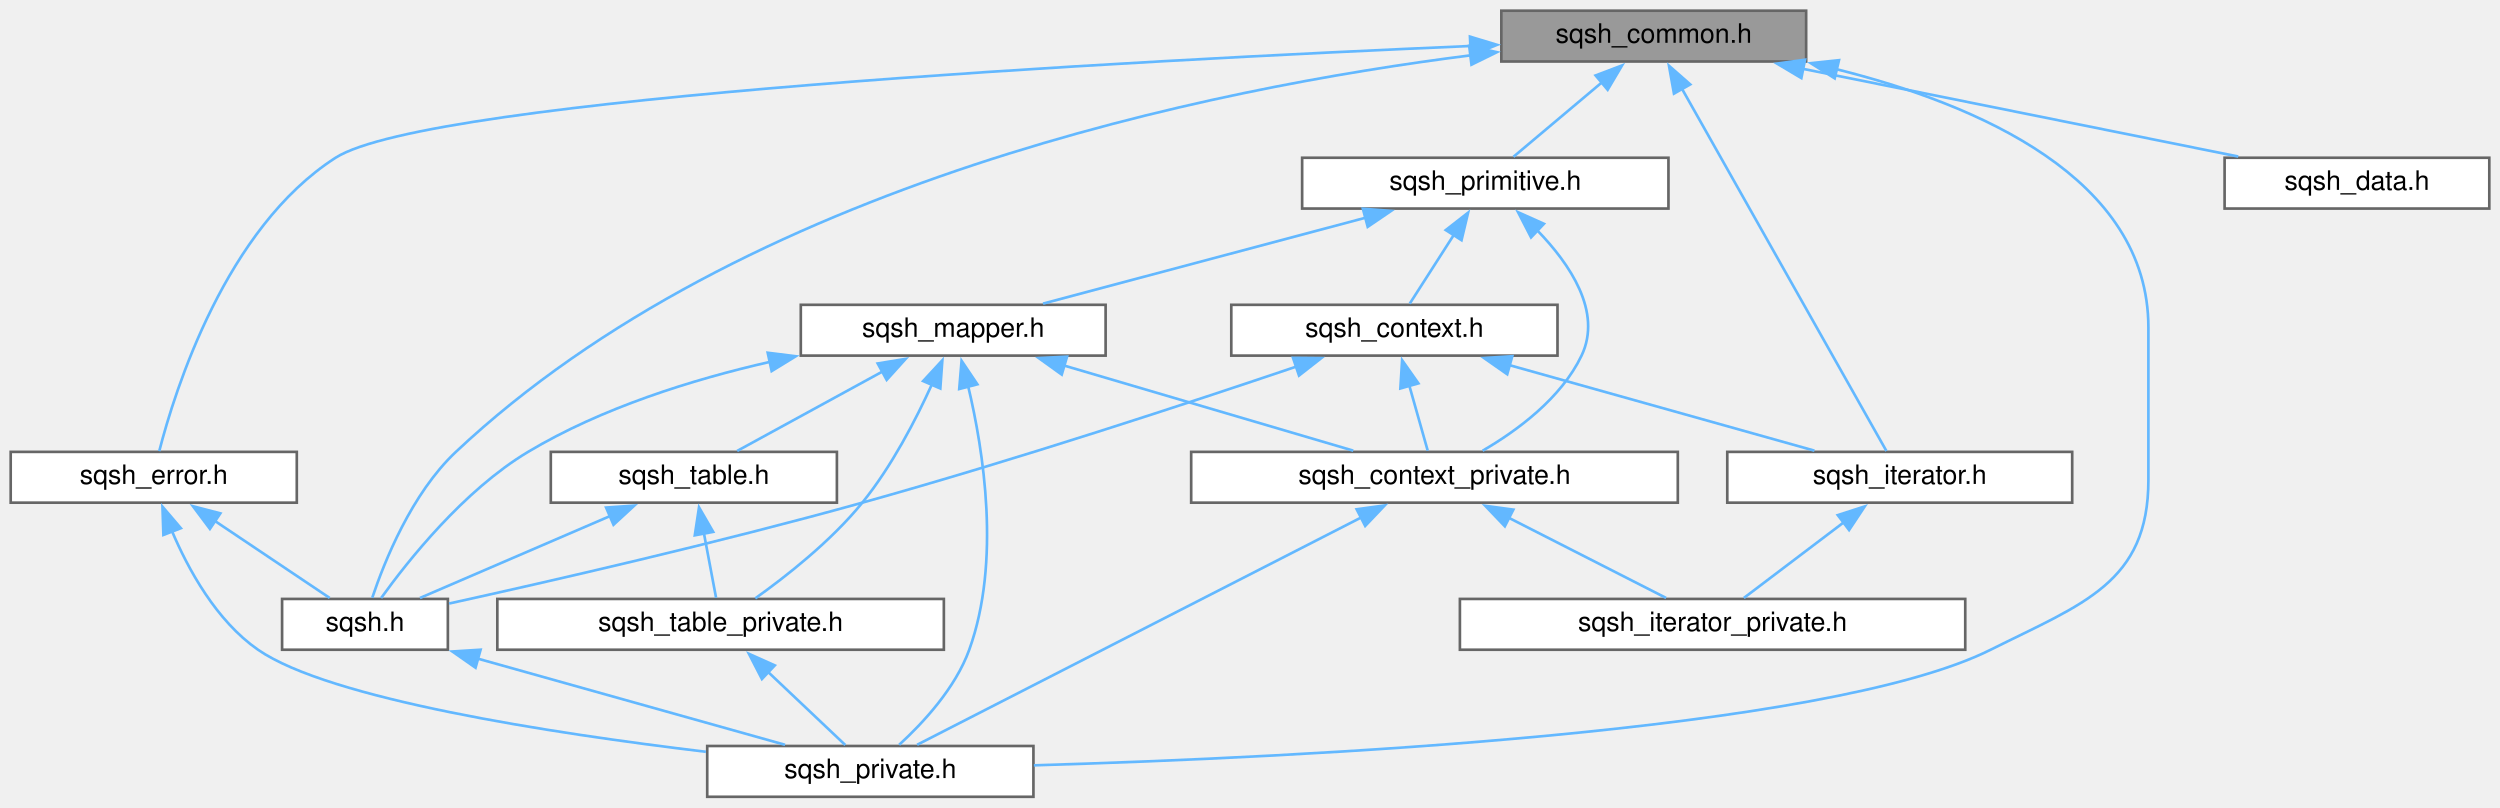
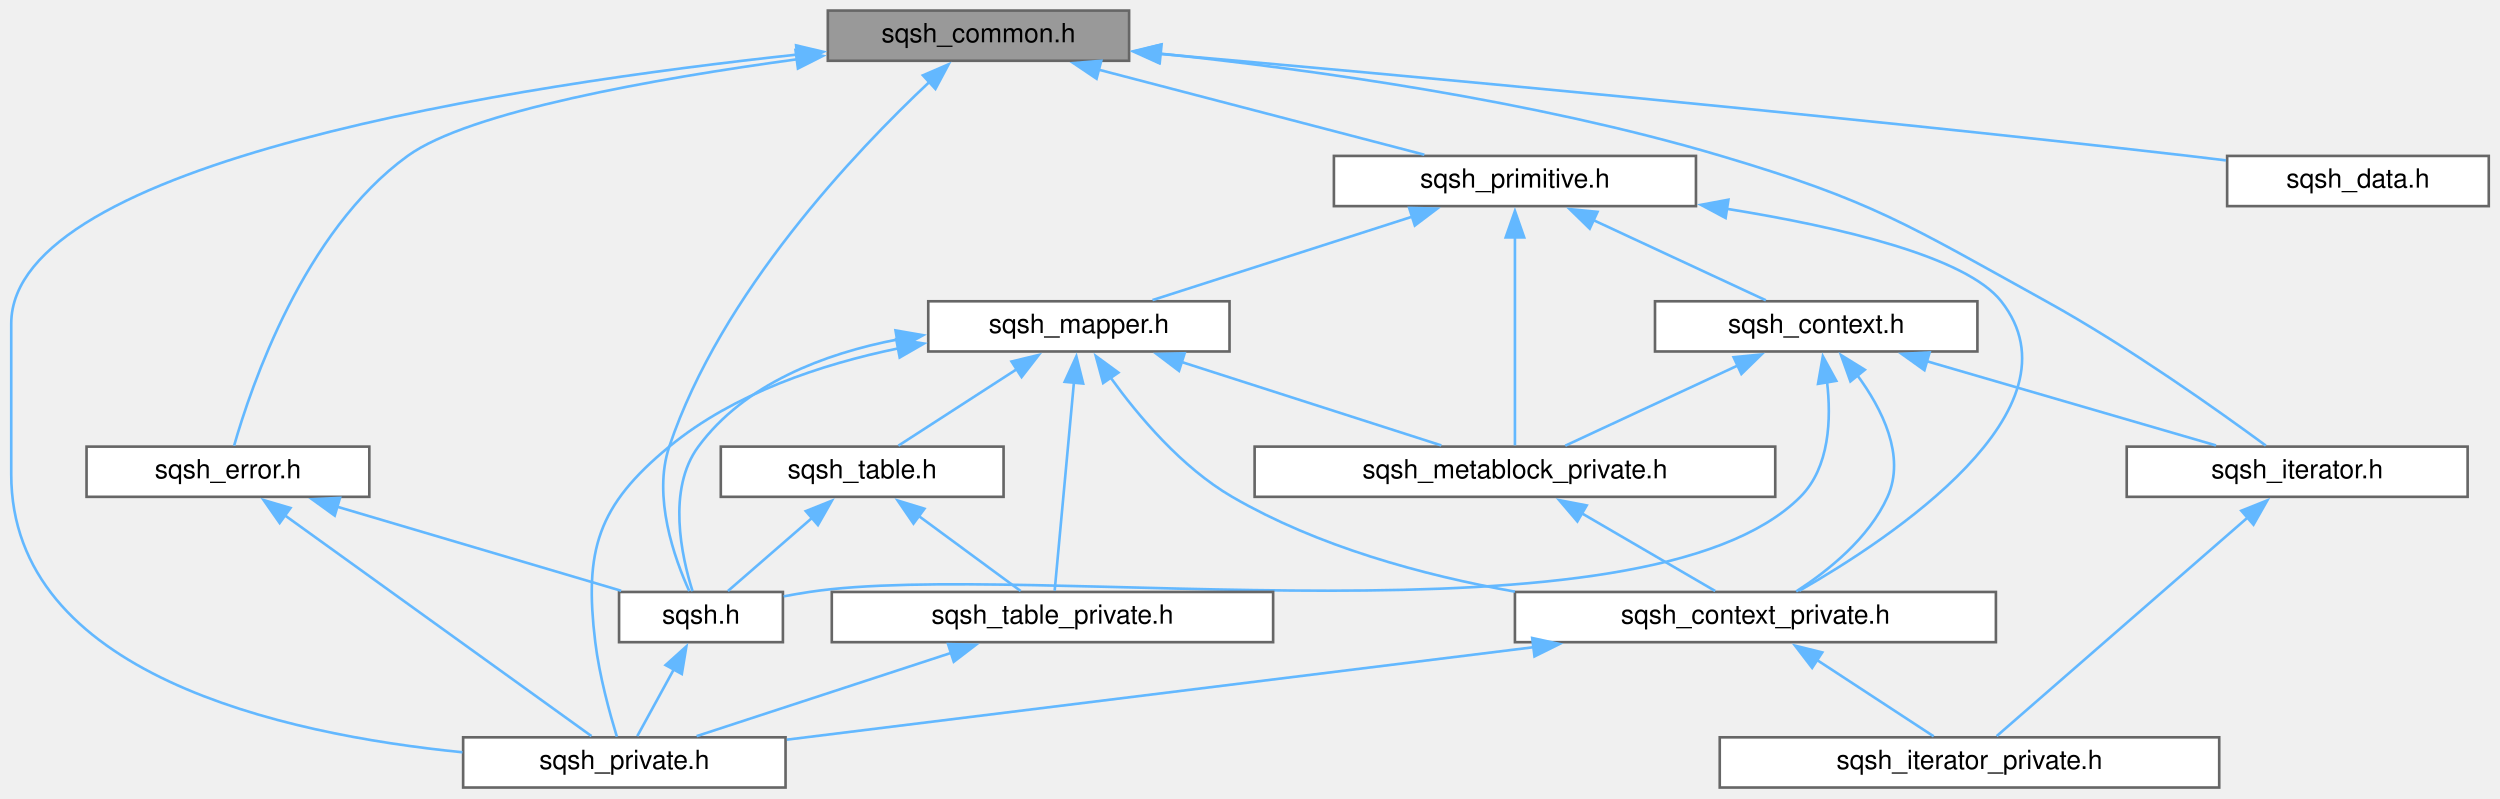
- <svg xmlns="http://www.w3.org/2000/svg" xmlns:xlink="http://www.w3.org/1999/xlink" width="935pt" height="302pt" viewBox="0.00 0.00 935.00 302.00">
+ <svg xmlns="http://www.w3.org/2000/svg" xmlns:xlink="http://www.w3.org/1999/xlink" width="946pt" height="302pt" viewBox="0.00 0.00 945.50 302.00">
  <g id="graph0" class="graph" transform="scale(1 1) rotate(0) translate(4 298)">
    <g id="node1" class="node">
      <g id="a_node1">
        <a xlink:title=" ">
-           <polygon fill="#999999" stroke="#666666" points="671.5,-294 557.5,-294 557.5,-275 671.5,-275 671.5,-294" />
-           <text text-anchor="middle" x="614.5" y="-282" font-family="Helvetica,sans-Serif" font-size="10.00">sqsh_common.h</text>
+           <polygon fill="#999999" stroke="#666666" points="423,-294 309,-294 309,-275 423,-275 423,-294" />
+           <text text-anchor="middle" x="366" y="-282" font-family="Helvetica,sans-Serif" font-size="10.00">sqsh_common.h</text>
        </a>
      </g>
    </g>
    <g id="node2" class="node">
      <g id="a_node2">
        <a xlink:href="sqsh_8h.html" target="_top" xlink:title=" ">
-           <polygon fill="white" stroke="#666666" points="163.5,-74 101.5,-74 101.5,-55 163.5,-55 163.5,-74" />
-           <text text-anchor="middle" x="132.5" y="-62" font-family="Helvetica,sans-Serif" font-size="10.00">sqsh.h</text>
+           <polygon fill="white" stroke="#666666" points="292,-74 230,-74 230,-55 292,-55 292,-74" />
+           <text text-anchor="middle" x="261" y="-62" font-family="Helvetica,sans-Serif" font-size="10.00">sqsh.h</text>
        </a>
      </g>
    </g>
    <g id="edge1" class="edge">
-       <path fill="none" stroke="#63b8ff" d="M545.98,-277.3C449.56,-265.11 273.64,-229.72 166.5,-129 149.92,-113.41 139.73,-87.89 135.22,-74.44" />
-       <polygon fill="#63b8ff" stroke="#63b8ff" points="545.49,-280.76 555.84,-278.49 546.33,-273.81 545.49,-280.76" />
+       <path fill="none" stroke="#63b8ff" d="M347.39,-266.95C319.62,-240.87 268.54,-187.17 249,-129 242.64,-110.07 250.93,-86.76 256.57,-74.32" />
+       <polygon fill="#63b8ff" stroke="#63b8ff" points="344.98,-269.49 354.71,-273.68 349.71,-264.34 344.98,-269.49" />
    </g>
    <g id="node3" class="node">
      <g id="a_node3">
        <a xlink:href="sqsh__private_8h.html" target="_top" xlink:title=" ">
-           <polygon fill="white" stroke="#666666" points="382.5,-19 260.5,-19 260.5,0 382.5,0 382.5,-19" />
-           <text text-anchor="middle" x="321.5" y="-7" font-family="Helvetica,sans-Serif" font-size="10.00">sqsh_private.h</text>
-         </a>
-       </g>
-     </g>
-     <g id="edge26" class="edge">
-       <path fill="none" stroke="#63b8ff" d="M682.82,-272.12C735.53,-258.97 799.5,-231.49 799.5,-175.5 799.5,-175.5 799.5,-175.5 799.5,-118.5 799.5,-79.98 774.95,-72.24 740.5,-55 679.25,-24.35 483.43,-14.73 382.67,-11.77" />
-       <polygon fill="#63b8ff" stroke="#63b8ff" points="682.18,-268.68 673.24,-274.37 683.78,-275.49 682.18,-268.68" />
+           <polygon fill="white" stroke="#666666" points="293,-19 171,-19 171,0 293,0 293,-19" />
+           <text text-anchor="middle" x="232" y="-7" font-family="Helvetica,sans-Serif" font-size="10.00">sqsh_private.h</text>
+         </a>
+       </g>
+     </g>
+     <g id="edge30" class="edge">
+       <path fill="none" stroke="#63b8ff" d="M297.59,-277.37C191.65,-265.97 0,-236.86 0,-175.5 0,-175.5 0,-175.5 0,-118.5 0,-43.08 102.01,-20.2 170.74,-13.34" />
+       <polygon fill="#63b8ff" stroke="#63b8ff" points="297,-280.83 307.31,-278.39 297.73,-273.87 297,-280.83" />
    </g>
    <g id="node4" class="node">
      <g id="a_node4">
        <a xlink:href="sqsh__data_8h.html" target="_top" xlink:title=" ">
-           <polygon fill="white" stroke="#666666" points="927,-239 828,-239 828,-220 927,-220 927,-239" />
-           <text text-anchor="middle" x="877.5" y="-227" font-family="Helvetica,sans-Serif" font-size="10.00">sqsh_data.h</text>
+           <polygon fill="white" stroke="#666666" points="937.5,-239 838.5,-239 838.5,-220 937.5,-220 937.5,-239" />
+           <text text-anchor="middle" x="888" y="-227" font-family="Helvetica,sans-Serif" font-size="10.00">sqsh_data.h</text>
        </a>
      </g>
    </g>
    <g id="edge3" class="edge">
-       <path fill="none" stroke="#63b8ff" d="M670.36,-272.24C718.9,-262.46 788.28,-248.48 833.11,-239.45" />
-       <polygon fill="#63b8ff" stroke="#63b8ff" points="669.71,-268.8 660.6,-274.21 671.09,-275.67 669.71,-268.8" />
+       <path fill="none" stroke="#63b8ff" d="M434.55,-277.6C524.17,-269.71 686,-254.86 824,-239 828.57,-238.48 833.31,-237.9 838.06,-237.31" />
+       <polygon fill="#63b8ff" stroke="#63b8ff" points="434.35,-274.1 424.7,-278.46 434.97,-281.07 434.35,-274.1" />
    </g>
    <g id="node5" class="node">
      <g id="a_node5">
        <a xlink:href="sqsh__error_8h.html" target="_top" xlink:title=" ">
-           <polygon fill="white" stroke="#666666" points="107,-129 0,-129 0,-110 107,-110 107,-129" />
-           <text text-anchor="middle" x="53.5" y="-117" font-family="Helvetica,sans-Serif" font-size="10.00">sqsh_error.h</text>
+           <polygon fill="white" stroke="#666666" points="135.5,-129 28.5,-129 28.5,-110 135.5,-110 135.5,-129" />
+           <text text-anchor="middle" x="82" y="-117" font-family="Helvetica,sans-Serif" font-size="10.00">sqsh_error.h</text>
        </a>
      </g>
    </g>
    <g id="edge4" class="edge">
-       <path fill="none" stroke="#63b8ff" d="M545.92,-280.8C418.83,-275.3 156.41,-261.37 121.5,-239 80.36,-212.64 61.4,-151.97 55.56,-129.28" />
-       <polygon fill="#63b8ff" stroke="#63b8ff" points="545.76,-284.3 555.9,-281.23 546.06,-277.31 545.76,-284.3" />
+       <path fill="none" stroke="#63b8ff" d="M297.36,-275.57C243.27,-268.19 173.24,-255.82 150,-239 110.61,-210.49 90.7,-151.65 84.33,-129.34" />
+       <polygon fill="#63b8ff" stroke="#63b8ff" points="296.77,-279.02 307.14,-276.86 297.69,-272.08 296.77,-279.02" />
    </g>
    <g id="node6" class="node">
      <g id="a_node6">
        <a xlink:href="sqsh__iterator_8h.html" target="_top" xlink:title=" ">
-           <polygon fill="white" stroke="#666666" points="771,-129 642,-129 642,-110 771,-110 771,-129" />
-           <text text-anchor="middle" x="706.5" y="-117" font-family="Helvetica,sans-Serif" font-size="10.00">sqsh_iterator.h</text>
+           <polygon fill="white" stroke="#666666" points="929.5,-129 800.5,-129 800.5,-110 929.5,-110 929.5,-129" />
+           <text text-anchor="middle" x="865" y="-117" font-family="Helvetica,sans-Serif" font-size="10.00">sqsh_iterator.h</text>
        </a>
      </g>
    </g>
    <g id="edge7" class="edge">
-       <path fill="none" stroke="#63b8ff" d="M625.04,-264.83C644.88,-229.67 687.08,-154.9 701.53,-129.31" />
-       <polygon fill="#63b8ff" stroke="#63b8ff" points="622.06,-262.99 620.19,-273.42 628.15,-266.43 622.06,-262.99" />
+       <path fill="none" stroke="#63b8ff" d="M434.65,-277.73C492.24,-271.68 576.2,-260.03 647,-239 704.4,-221.95 717.59,-212.96 770,-184 801.25,-166.73 835.52,-142.35 853.12,-129.4" />
+       <polygon fill="#63b8ff" stroke="#63b8ff" points="434.59,-274.21 425,-278.71 435.3,-281.18 434.59,-274.21" />
    </g>
    <g id="node8" class="node">
      <g id="a_node8">
        <a xlink:href="sqsh__primitive_8h.html" target="_top" xlink:title=" ">
-           <polygon fill="white" stroke="#666666" points="620,-239 483,-239 483,-220 620,-220 620,-239" />
-           <text text-anchor="middle" x="551.5" y="-227" font-family="Helvetica,sans-Serif" font-size="10.00">sqsh_primitive.h</text>
+           <polygon fill="white" stroke="#666666" points="637.5,-239 500.5,-239 500.5,-220 637.5,-220 637.5,-239" />
+           <text text-anchor="middle" x="569" y="-227" font-family="Helvetica,sans-Serif" font-size="10.00">sqsh_primitive.h</text>
        </a>
      </g>
    </g>
    <g id="edge9" class="edge">
-       <path fill="none" stroke="#63b8ff" d="M595.32,-267.37C584.38,-258.16 571.09,-246.98 562.03,-239.36" />
-       <polygon fill="#63b8ff" stroke="#63b8ff" points="592.75,-269.78 602.65,-273.53 597.26,-264.42 592.75,-269.78" />
+       <path fill="none" stroke="#63b8ff" d="M411.51,-271.62C448.84,-261.87 500.86,-248.29 534.73,-239.45" />
+       <polygon fill="#63b8ff" stroke="#63b8ff" points="410.69,-268.21 401.9,-274.13 412.46,-274.99 410.69,-268.21" />
    </g>
    <g id="edge2" class="edge">
-       <path fill="none" stroke="#63b8ff" d="M174.47,-51.73C209.26,-41.98 257.96,-28.32 289.61,-19.44" />
-       <polygon fill="#63b8ff" stroke="#63b8ff" points="173.85,-48.27 165.17,-54.34 175.74,-55.01 173.85,-48.27" />
+       <path fill="none" stroke="#63b8ff" d="M250.76,-44.79C246.05,-36.18 240.68,-26.36 236.89,-19.44" />
+       <polygon fill="#63b8ff" stroke="#63b8ff" points="247.61,-46.33 255.48,-53.42 253.75,-42.97 247.61,-46.33" />
    </g>
    <g id="edge5" class="edge">
-       <path fill="none" stroke="#63b8ff" d="M76.32,-103.19C90.26,-93.84 107.6,-82.21 119.3,-74.36" />
-       <polygon fill="#63b8ff" stroke="#63b8ff" points="74.51,-100.19 68.16,-108.67 78.41,-106 74.51,-100.19" />
+       <path fill="none" stroke="#63b8ff" d="M122.98,-106.36C155.83,-96.64 201.18,-83.21 230.79,-74.45" />
+       <polygon fill="#63b8ff" stroke="#63b8ff" points="122.41,-102.88 113.82,-109.08 124.4,-109.6 122.41,-102.88" />
    </g>
    <g id="edge6" class="edge">
-       <path fill="none" stroke="#63b8ff" d="M60.22,-99.59C66.36,-85.1 76.89,-65.81 92.5,-55 119.09,-36.57 201.67,-23.82 260,-16.83" />
-       <polygon fill="#63b8ff" stroke="#63b8ff" points="57.11,-97.93 56.76,-108.52 63.64,-100.45 57.11,-97.93" />
+       <path fill="none" stroke="#63b8ff" d="M103.61,-102.94C135.47,-80 194.03,-37.84 219.56,-19.46" />
+       <polygon fill="#63b8ff" stroke="#63b8ff" points="101.57,-100.09 95.5,-108.78 105.66,-105.77 101.57,-100.09" />
    </g>
    <g id="node7" class="node">
      <g id="a_node7">
        <a xlink:href="sqsh__iterator__private_8h.html" target="_top" xlink:title=" ">
-           <polygon fill="white" stroke="#666666" points="731,-74 542,-74 542,-55 731,-55 731,-74" />
-           <text text-anchor="middle" x="636.5" y="-62" font-family="Helvetica,sans-Serif" font-size="10.00">sqsh_iterator_private.h</text>
+           <polygon fill="white" stroke="#666666" points="835.5,-19 646.5,-19 646.5,0 835.5,0 835.5,-19" />
+           <text text-anchor="middle" x="741" y="-7" font-family="Helvetica,sans-Serif" font-size="10.00">sqsh_iterator_private.h</text>
        </a>
      </g>
    </g>
    <g id="edge8" class="edge">
-       <path fill="none" stroke="#63b8ff" d="M685.55,-102.64C673.33,-93.39 658.36,-82.05 648.2,-74.36" />
-       <polygon fill="#63b8ff" stroke="#63b8ff" points="683.33,-105.35 693.42,-108.6 687.56,-99.77 683.33,-105.35" />
+       <path fill="none" stroke="#63b8ff" d="M846.45,-102.34C819.97,-79.28 772.21,-37.68 751.29,-19.46" />
+       <polygon fill="#63b8ff" stroke="#63b8ff" points="843.87,-104.74 853.71,-108.67 848.47,-99.46 843.87,-104.74" />
    </g>
    <g id="node9" class="node">
      <g id="a_node9">
        <a xlink:href="sqsh__context_8h.html" target="_top" xlink:title=" ">
-           <polygon fill="white" stroke="#666666" points="578.5,-184 456.5,-184 456.5,-165 578.5,-165 578.5,-184" />
-           <text text-anchor="middle" x="517.5" y="-172" font-family="Helvetica,sans-Serif" font-size="10.00">sqsh_context.h</text>
+           <polygon fill="white" stroke="#666666" points="744,-184 622,-184 622,-165 744,-165 744,-184" />
+           <text text-anchor="middle" x="683" y="-172" font-family="Helvetica,sans-Serif" font-size="10.00">sqsh_context.h</text>
        </a>
      </g>
    </g>
    <g id="edge10" class="edge">
-       <path fill="none" stroke="#63b8ff" d="M539.68,-210.08C534.11,-201.4 527.72,-191.44 523.24,-184.44" />
-       <polygon fill="#63b8ff" stroke="#63b8ff" points="536.72,-211.95 545.07,-218.47 542.61,-208.17 536.72,-211.95" />
+       <path fill="none" stroke="#63b8ff" d="M598.76,-214.67C619.36,-205.09 646.17,-192.62 663.95,-184.36" />
+       <polygon fill="#63b8ff" stroke="#63b8ff" points="597.3,-211.48 589.71,-218.87 600.25,-217.83 597.3,-211.48" />
    </g>
    <g id="node10" class="node">
      <g id="a_node10">
        <a xlink:href="sqsh__context__private_8h.html" target="_top" xlink:title=" ">
-           <polygon fill="white" stroke="#666666" points="623.5,-129 441.5,-129 441.5,-110 623.5,-110 623.5,-129" />
-           <text text-anchor="middle" x="532.5" y="-117" font-family="Helvetica,sans-Serif" font-size="10.00">sqsh_context_private.h</text>
-         </a>
-       </g>
-     </g>
-     <g id="edge16" class="edge">
-       <path fill="none" stroke="#63b8ff" d="M570.91,-211.87C583.16,-199.25 595.31,-181.36 587.5,-165 579.88,-149.04 563.43,-136.95 550.5,-129.43" />
-       <polygon fill="#63b8ff" stroke="#63b8ff" points="568.62,-209.21 563.76,-218.63 573.43,-214.3 568.62,-209.21" />
+           <polygon fill="white" stroke="#666666" points="751,-74 569,-74 569,-55 751,-55 751,-74" />
+           <text text-anchor="middle" x="660" y="-62" font-family="Helvetica,sans-Serif" font-size="10.00">sqsh_context_private.h</text>
+         </a>
+       </g>
+     </g>
+     <g id="edge18" class="edge">
+       <path fill="none" stroke="#63b8ff" d="M649.07,-219C692.42,-212.03 739.77,-200.81 753,-184 785.19,-143.1 711.14,-94.18 676.57,-74.43" />
+       <polygon fill="#63b8ff" stroke="#63b8ff" points="648.72,-215.51 639.37,-220.49 649.78,-222.43 648.72,-215.51" />
    </g>
    <g id="node11" class="node">
      <g id="a_node11">
-         <a xlink:href="sqsh__mapper_8h.html" target="_top" xlink:title=" ">
-           <polygon fill="white" stroke="#666666" points="409.5,-184 295.5,-184 295.5,-165 409.5,-165 409.5,-184" />
-           <text text-anchor="middle" x="352.5" y="-172" font-family="Helvetica,sans-Serif" font-size="10.00">sqsh_mapper.h</text>
-         </a>
-       </g>
-     </g>
-     <g id="edge17" class="edge">
-       <path fill="none" stroke="#63b8ff" d="M506.89,-216.62C470.3,-206.87 419.29,-193.29 386.09,-184.45" />
-       <polygon fill="#63b8ff" stroke="#63b8ff" points="505.72,-219.93 516.28,-219.12 507.52,-213.16 505.72,-219.93" />
-     </g>
-     <g id="edge11" class="edge">
-       <path fill="none" stroke="#63b8ff" d="M480.87,-160.91C441.13,-147.47 375.69,-125.94 318.5,-110 264.61,-94.98 201.08,-80.45 163.95,-72.28" />
-       <polygon fill="#63b8ff" stroke="#63b8ff" points="479.58,-164.17 490.17,-164.07 481.83,-157.54 479.58,-164.17" />
-     </g>
-     <g id="edge15" class="edge">
-       <path fill="none" stroke="#63b8ff" d="M560.32,-161.49C595.04,-151.76 643.2,-138.25 674.6,-129.45" />
-       <polygon fill="#63b8ff" stroke="#63b8ff" points="559.7,-158.03 551.02,-164.1 561.59,-164.77 559.7,-158.03" />
-     </g>
-     <g id="edge12" class="edge">
-       <path fill="none" stroke="#63b8ff" d="M523.04,-153.93C525.42,-145.53 528.08,-136.13 529.97,-129.44" />
-       <polygon fill="#63b8ff" stroke="#63b8ff" points="519.74,-152.72 520.39,-163.29 526.48,-154.62 519.74,-152.72" />
-     </g>
-     <g id="edge14" class="edge">
-       <path fill="none" stroke="#63b8ff" d="M505.24,-104.55C461.24,-82.03 375.77,-38.28 339.01,-19.46" />
-       <polygon fill="#63b8ff" stroke="#63b8ff" points="503.39,-107.53 513.89,-108.97 506.58,-101.3 503.39,-107.53" />
-     </g>
-     <g id="edge13" class="edge">
-       <path fill="none" stroke="#63b8ff" d="M560.17,-104.4C578.89,-94.86 603.05,-82.55 619.12,-74.36" />
-       <polygon fill="#63b8ff" stroke="#63b8ff" points="558.81,-101.16 551.49,-108.82 561.99,-107.4 558.81,-101.16" />
-     </g>
-     <g id="edge18" class="edge">
-       <path fill="none" stroke="#63b8ff" d="M284.11,-162.7C254.76,-156.01 220.98,-145.44 193.5,-129 169.36,-114.56 148.41,-88.07 138.53,-74.32" />
-       <polygon fill="#63b8ff" stroke="#63b8ff" points="283.12,-166.07 293.63,-164.76 284.6,-159.22 283.12,-166.07" />
-     </g>
-     <g id="edge20" class="edge">
-       <path fill="none" stroke="#63b8ff" d="M358.07,-153.65C363.83,-129.54 370.42,-87.99 358.5,-55 353.31,-40.64 341.24,-27.64 332.29,-19.45" />
-       <polygon fill="#63b8ff" stroke="#63b8ff" points="354.75,-152.51 355.63,-163.07 361.53,-154.27 354.75,-152.51" />
-     </g>
-     <g id="edge19" class="edge">
-       <path fill="none" stroke="#63b8ff" d="M393.71,-161.36C426.75,-151.64 472.34,-138.21 502.12,-129.45" />
-       <polygon fill="#63b8ff" stroke="#63b8ff" points="393.09,-157.9 384.49,-164.08 395.07,-164.61 393.09,-157.9" />
+         <a xlink:href="sqsh__metablock__private_8h.html" target="_top" xlink:title=" ">
+           <polygon fill="white" stroke="#666666" points="667.5,-129 470.5,-129 470.5,-110 667.5,-110 667.5,-129" />
+           <text text-anchor="middle" x="569" y="-117" font-family="Helvetica,sans-Serif" font-size="10.00">sqsh_metablock_private.h</text>
+         </a>
+       </g>
+     </g>
+     <g id="edge29" class="edge">
+       <path fill="none" stroke="#63b8ff" d="M569,-208.24C569,-184.63 569,-146.65 569,-129.46" />
+       <polygon fill="#63b8ff" stroke="#63b8ff" points="565.5,-208.15 569,-218.15 572.5,-208.15 565.5,-208.15" />
    </g>
    <g id="node12" class="node">
      <g id="a_node12">
-         <a xlink:href="sqsh__table_8h.html" target="_top" xlink:title=" ">
-           <polygon fill="white" stroke="#666666" points="309,-129 202,-129 202,-110 309,-110 309,-129" />
-           <text text-anchor="middle" x="255.5" y="-117" font-family="Helvetica,sans-Serif" font-size="10.00">sqsh_table.h</text>
-         </a>
-       </g>
+         <a xlink:href="sqsh__mapper_8h.html" target="_top" xlink:title=" ">
+           <polygon fill="white" stroke="#666666" points="461,-184 347,-184 347,-165 461,-165 461,-184" />
+           <text text-anchor="middle" x="404" y="-172" font-family="Helvetica,sans-Serif" font-size="10.00">sqsh_mapper.h</text>
+         </a>
+       </g>
+     </g>
+     <g id="edge19" class="edge">
+       <path fill="none" stroke="#63b8ff" d="M530.43,-216.11C500.22,-206.41 458.91,-193.14 431.85,-184.45" />
+       <polygon fill="#63b8ff" stroke="#63b8ff" points="528.98,-219.32 539.57,-219.05 531.12,-212.66 528.98,-219.32" />
+     </g>
+     <g id="edge11" class="edge">
+       <path fill="none" stroke="#63b8ff" d="M687.09,-153.65C688.74,-139.53 688.13,-121.15 677,-110 617.85,-50.76 384.78,-86.52 302,-74 298.84,-73.52 295.55,-72.96 292.28,-72.35" />
+       <polygon fill="#63b8ff" stroke="#63b8ff" points="683.69,-152.75 685.51,-163.18 690.6,-153.89 683.69,-152.75" />
+     </g>
+     <g id="edge15" class="edge">
+       <path fill="none" stroke="#63b8ff" d="M724.67,-161.36C758.07,-151.64 804.17,-138.21 834.28,-129.45" />
+       <polygon fill="#63b8ff" stroke="#63b8ff" points="723.95,-157.93 715.33,-164.09 725.91,-164.65 723.95,-157.93" />
+     </g>
+     <g id="edge12" class="edge">
+       <path fill="none" stroke="#63b8ff" d="M698.47,-156.13C707.91,-143.32 716.96,-125.5 710,-110 702.96,-94.31 687.35,-81.89 675.43,-74.2" />
+       <polygon fill="#63b8ff" stroke="#63b8ff" points="695.95,-153.68 692.38,-163.65 701.39,-158.08 695.95,-153.68" />
+     </g>
+     <g id="edge16" class="edge">
+       <path fill="none" stroke="#63b8ff" d="M653.24,-159.67C632.64,-150.09 605.83,-137.62 588.05,-129.36" />
+       <polygon fill="#63b8ff" stroke="#63b8ff" points="651.75,-162.83 662.29,-163.87 654.7,-156.48 651.75,-162.83" />
+     </g>
+     <g id="edge14" class="edge">
+       <path fill="none" stroke="#63b8ff" d="M576.21,-53.12C493.13,-42.84 367.78,-27.31 293.49,-18.11" />
+       <polygon fill="#63b8ff" stroke="#63b8ff" points="575.54,-56.57 585.89,-54.32 576.4,-49.62 575.54,-56.57" />
+     </g>
+     <g id="edge13" class="edge">
+       <path fill="none" stroke="#63b8ff" d="M682.99,-48.46C697.35,-39.06 715.35,-27.28 727.46,-19.36" />
+       <polygon fill="#63b8ff" stroke="#63b8ff" points="681.46,-45.28 675.01,-53.68 685.29,-51.13 681.46,-45.28" />
+     </g>
+     <g id="edge17" class="edge">
+       <path fill="none" stroke="#63b8ff" d="M594.36,-103.73C610.57,-94.29 631.06,-82.36 644.79,-74.36" />
+       <polygon fill="#63b8ff" stroke="#63b8ff" points="592.62,-100.69 585.74,-108.75 596.15,-106.74 592.62,-100.69" />
+     </g>
+     <g id="edge20" class="edge">
+       <path fill="none" stroke="#63b8ff" d="M335.5,-169.57C307.43,-164.16 277.48,-152.7 260,-129 248.09,-112.85 253.62,-87.57 257.81,-74.3" />
+       <polygon fill="#63b8ff" stroke="#63b8ff" points="334.61,-172.97 345.05,-171.16 335.77,-166.06 334.61,-172.97" />
+     </g>
+     <g id="edge23" class="edge">
+       <path fill="none" stroke="#63b8ff" d="M335.83,-166.21C306.5,-160.17 273.42,-149.14 249,-129 221.87,-106.62 216.75,-89.91 221,-55 222.54,-42.36 226.45,-28.14 229.17,-19.25" />
+       <polygon fill="#63b8ff" stroke="#63b8ff" points="334.9,-169.6 345.37,-168.01 336.19,-162.72 334.9,-169.6" />
    </g>
    <g id="edge21" class="edge">
-       <path fill="none" stroke="#63b8ff" d="M325.96,-159C308.61,-149.52 286.49,-137.43 271.71,-129.36" />
-       <polygon fill="#63b8ff" stroke="#63b8ff" points="324.26,-162.06 334.72,-163.78 327.62,-155.92 324.26,-162.06" />
+       <path fill="none" stroke="#63b8ff" d="M416.04,-155.07C426.48,-140.6 442.88,-121.1 462,-110 494.3,-91.25 533.8,-80.4 569,-74.12" />
+       <polygon fill="#63b8ff" stroke="#63b8ff" points="413.18,-153.06 410.4,-163.28 418.95,-157.02 413.18,-153.06" />
+     </g>
+     <g id="edge22" class="edge">
+       <path fill="none" stroke="#63b8ff" d="M442.57,-161.11C472.78,-151.41 514.09,-138.14 541.15,-129.45" />
+       <polygon fill="#63b8ff" stroke="#63b8ff" points="441.88,-157.66 433.43,-164.05 444.02,-164.32 441.88,-157.66" />
    </g>
    <g id="node13" class="node">
      <g id="a_node13">
+         <a xlink:href="sqsh__table_8h.html" target="_top" xlink:title=" ">
+           <polygon fill="white" stroke="#666666" points="375.5,-129 268.5,-129 268.5,-110 375.5,-110 375.5,-129" />
+           <text text-anchor="middle" x="322" y="-117" font-family="Helvetica,sans-Serif" font-size="10.00">sqsh_table.h</text>
+         </a>
+       </g>
+     </g>
+     <g id="edge24" class="edge">
+       <path fill="none" stroke="#63b8ff" d="M380.73,-158.46C366.19,-149.06 347.96,-137.28 335.7,-129.36" />
+       <polygon fill="#63b8ff" stroke="#63b8ff" points="378.52,-161.2 388.82,-163.69 382.32,-155.32 378.52,-161.2" />
+     </g>
+     <g id="node14" class="node">
+       <g id="a_node14">
        <a xlink:href="sqsh__table__private_8h.html" target="_top" xlink:title=" ">
-           <polygon fill="white" stroke="#666666" points="349,-74 182,-74 182,-55 349,-55 349,-74" />
-           <text text-anchor="middle" x="265.5" y="-62" font-family="Helvetica,sans-Serif" font-size="10.00">sqsh_table_private.h</text>
-         </a>
-       </g>
+           <polygon fill="white" stroke="#666666" points="477.5,-74 310.5,-74 310.5,-55 477.5,-55 477.5,-74" />
+           <text text-anchor="middle" x="394" y="-62" font-family="Helvetica,sans-Serif" font-size="10.00">sqsh_table_private.h</text>
+         </a>
+       </g>
+     </g>
+     <g id="edge28" class="edge">
+       <path fill="none" stroke="#63b8ff" d="M402.12,-153.24C399.94,-129.63 396.42,-91.65 394.83,-74.46" />
+       <polygon fill="#63b8ff" stroke="#63b8ff" points="398.63,-153.52 403.04,-163.15 405.61,-152.87 398.63,-153.52" />
    </g>
    <g id="edge25" class="edge">
-       <path fill="none" stroke="#63b8ff" d="M344.58,-154.35C338.57,-141.11 329.47,-123.52 318.5,-110 306.84,-95.64 290.03,-82.45 278.48,-74.22" />
-       <polygon fill="#63b8ff" stroke="#63b8ff" points="341.25,-155.48 348.44,-163.26 347.68,-152.7 341.25,-155.48" />
-     </g>
-     <g id="edge22" class="edge">
-       <path fill="none" stroke="#63b8ff" d="M224.31,-105.06C201.97,-95.43 172.51,-82.74 153.06,-74.36" />
-       <polygon fill="#63b8ff" stroke="#63b8ff" points="222.68,-108.17 233.24,-108.91 225.45,-101.74 222.68,-108.17" />
-     </g>
-     <g id="edge23" class="edge">
-       <path fill="none" stroke="#63b8ff" d="M259.25,-98.64C260.82,-90.31 262.57,-81.05 263.81,-74.44" />
-       <polygon fill="#63b8ff" stroke="#63b8ff" points="255.85,-97.79 257.43,-108.26 262.73,-99.08 255.85,-97.79" />
-     </g>
-     <g id="edge24" class="edge">
-       <path fill="none" stroke="#63b8ff" d="M283.13,-46.81C292.74,-37.72 304.25,-26.82 312.14,-19.36" />
-       <polygon fill="#63b8ff" stroke="#63b8ff" points="280.96,-44.05 276.1,-53.47 285.77,-49.14 280.96,-44.05" />
+       <path fill="none" stroke="#63b8ff" d="M303.11,-102.09C292.58,-92.94 279.88,-81.9 271.19,-74.36" />
+       <polygon fill="#63b8ff" stroke="#63b8ff" points="300.67,-104.6 310.51,-108.52 305.26,-99.32 300.67,-104.6" />
+     </g>
+     <g id="edge26" class="edge">
+       <path fill="none" stroke="#63b8ff" d="M343.17,-102.92C355.81,-93.61 371.41,-82.13 381.97,-74.36" />
+       <polygon fill="#63b8ff" stroke="#63b8ff" points="341.41,-99.87 335.43,-108.61 345.56,-105.5 341.41,-99.87" />
+     </g>
+     <g id="edge27" class="edge">
+       <path fill="none" stroke="#63b8ff" d="M355.74,-50.98C326.11,-41.29 285.79,-28.1 259.35,-19.45" />
+       <polygon fill="#63b8ff" stroke="#63b8ff" points="354.49,-54.26 365.08,-54.04 356.66,-47.6 354.49,-54.26" />
    </g>
  </g>
</svg>
